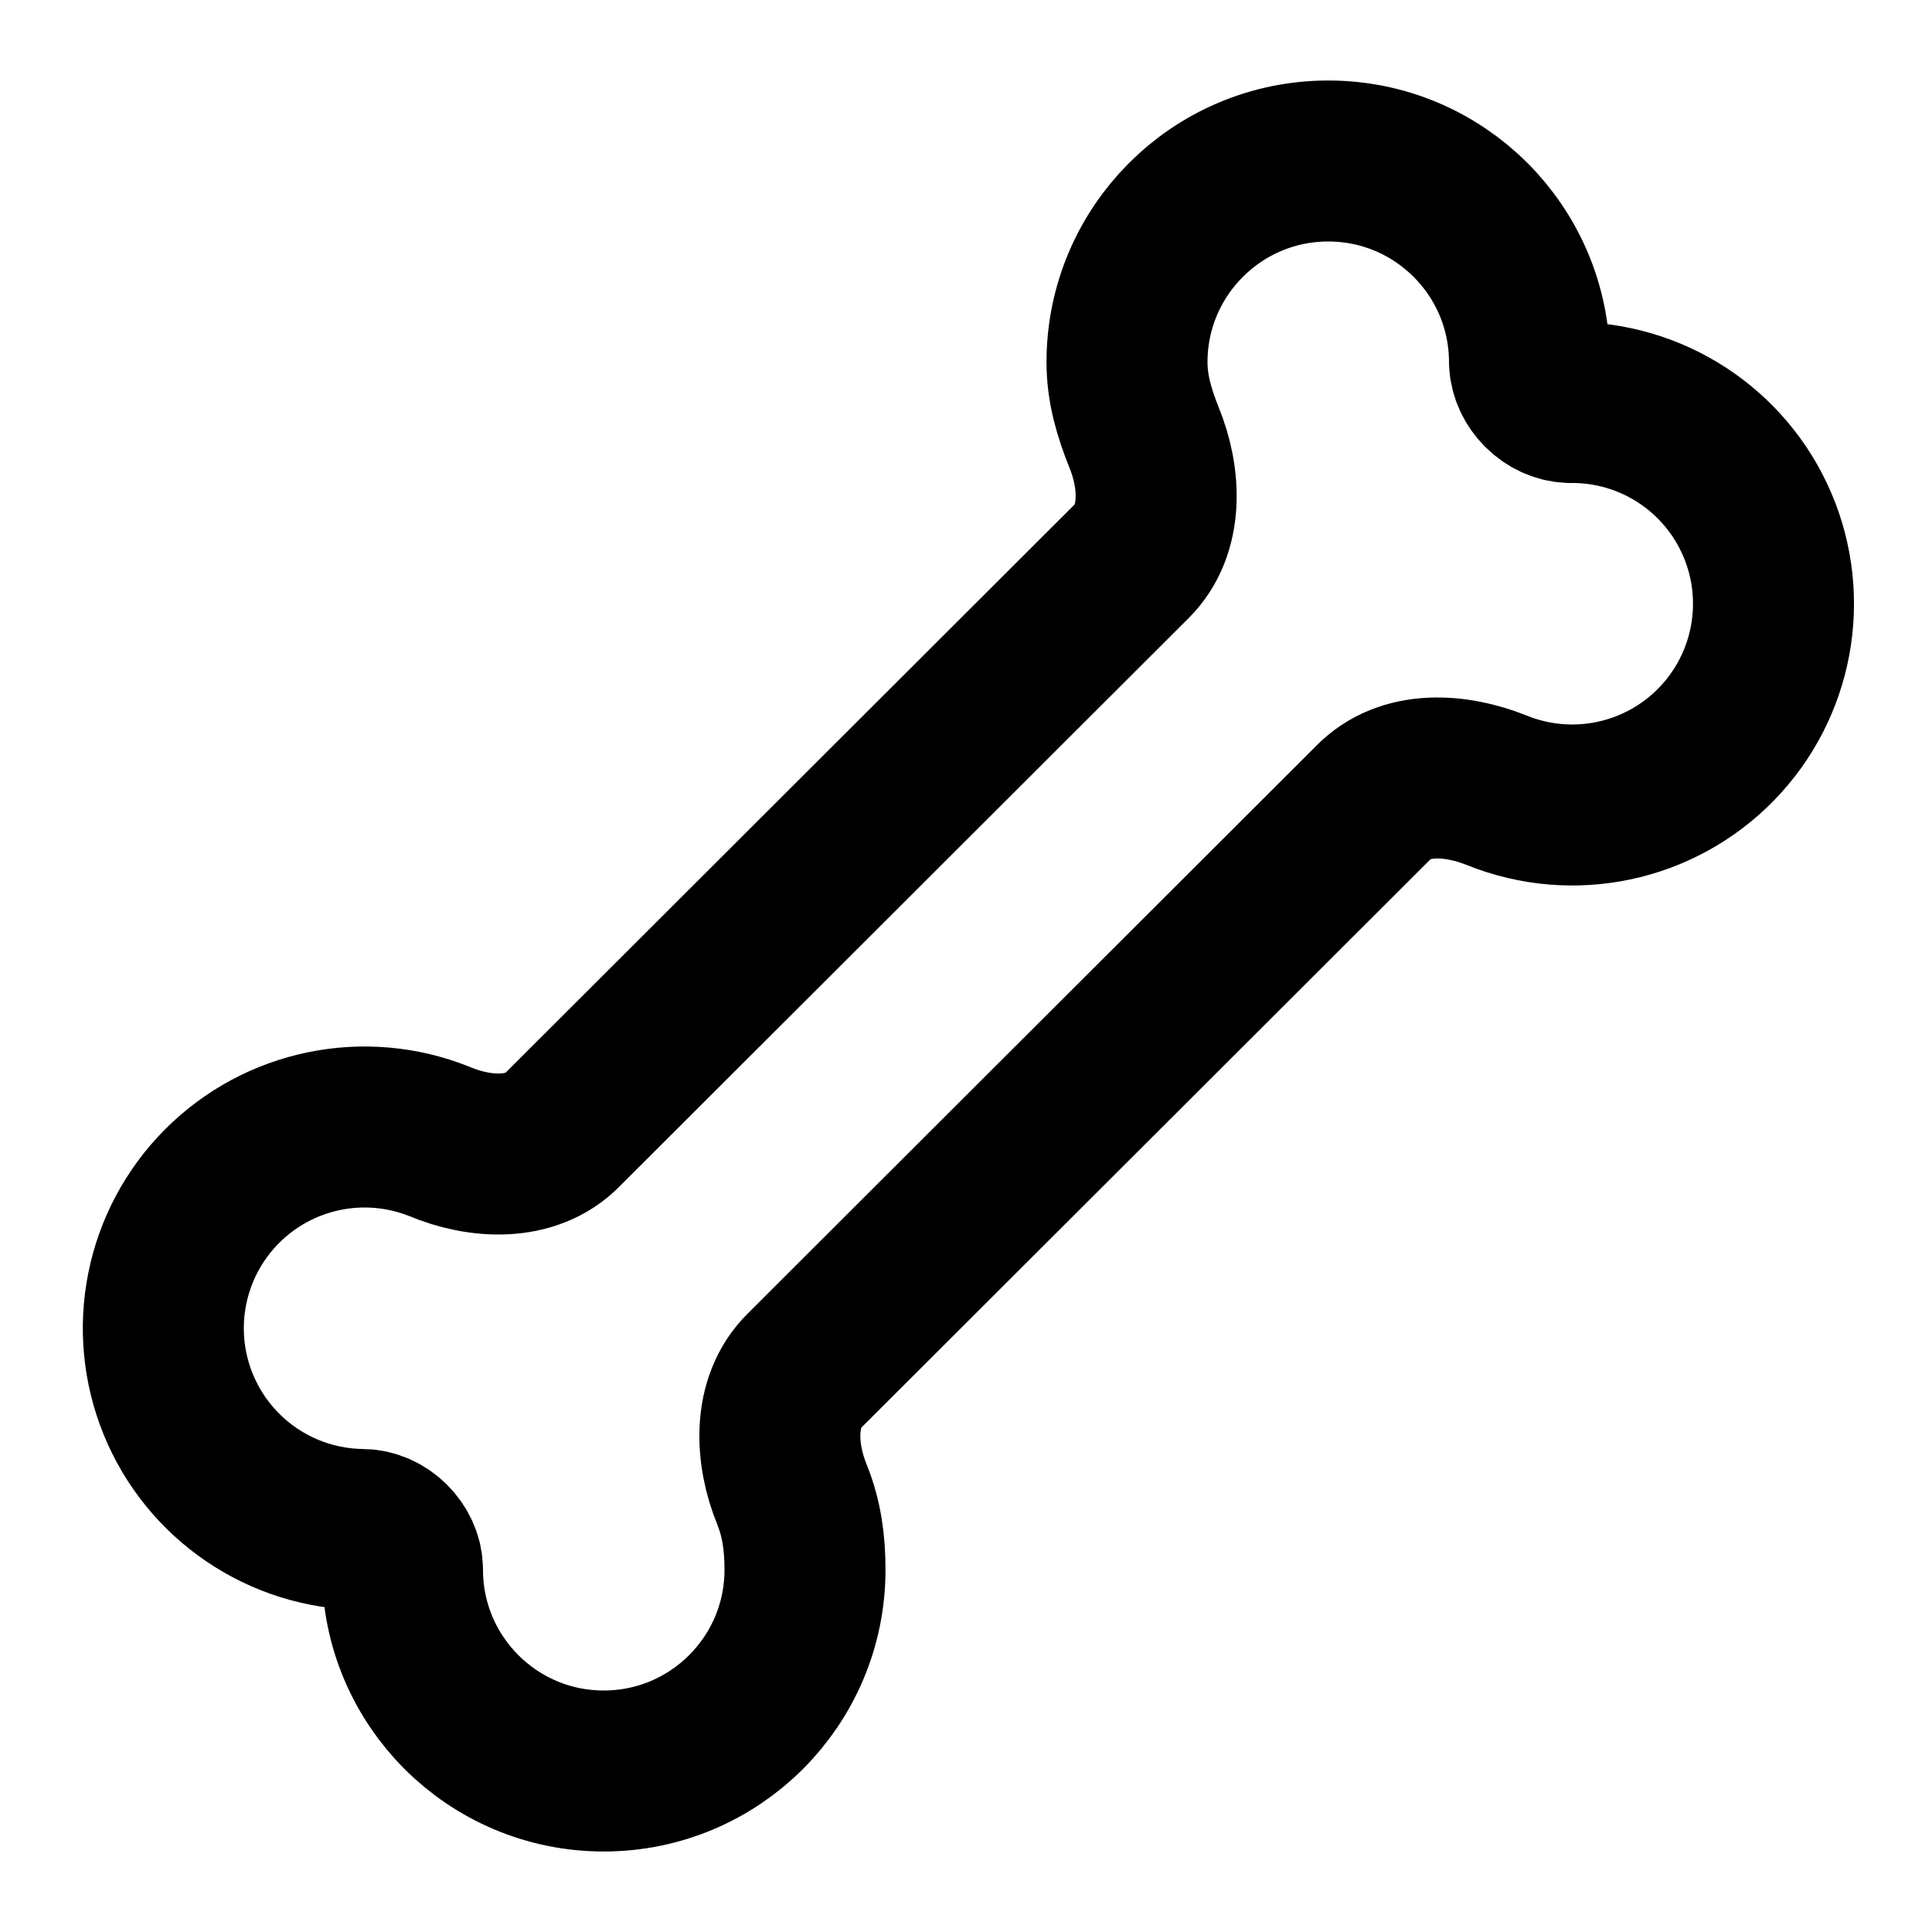
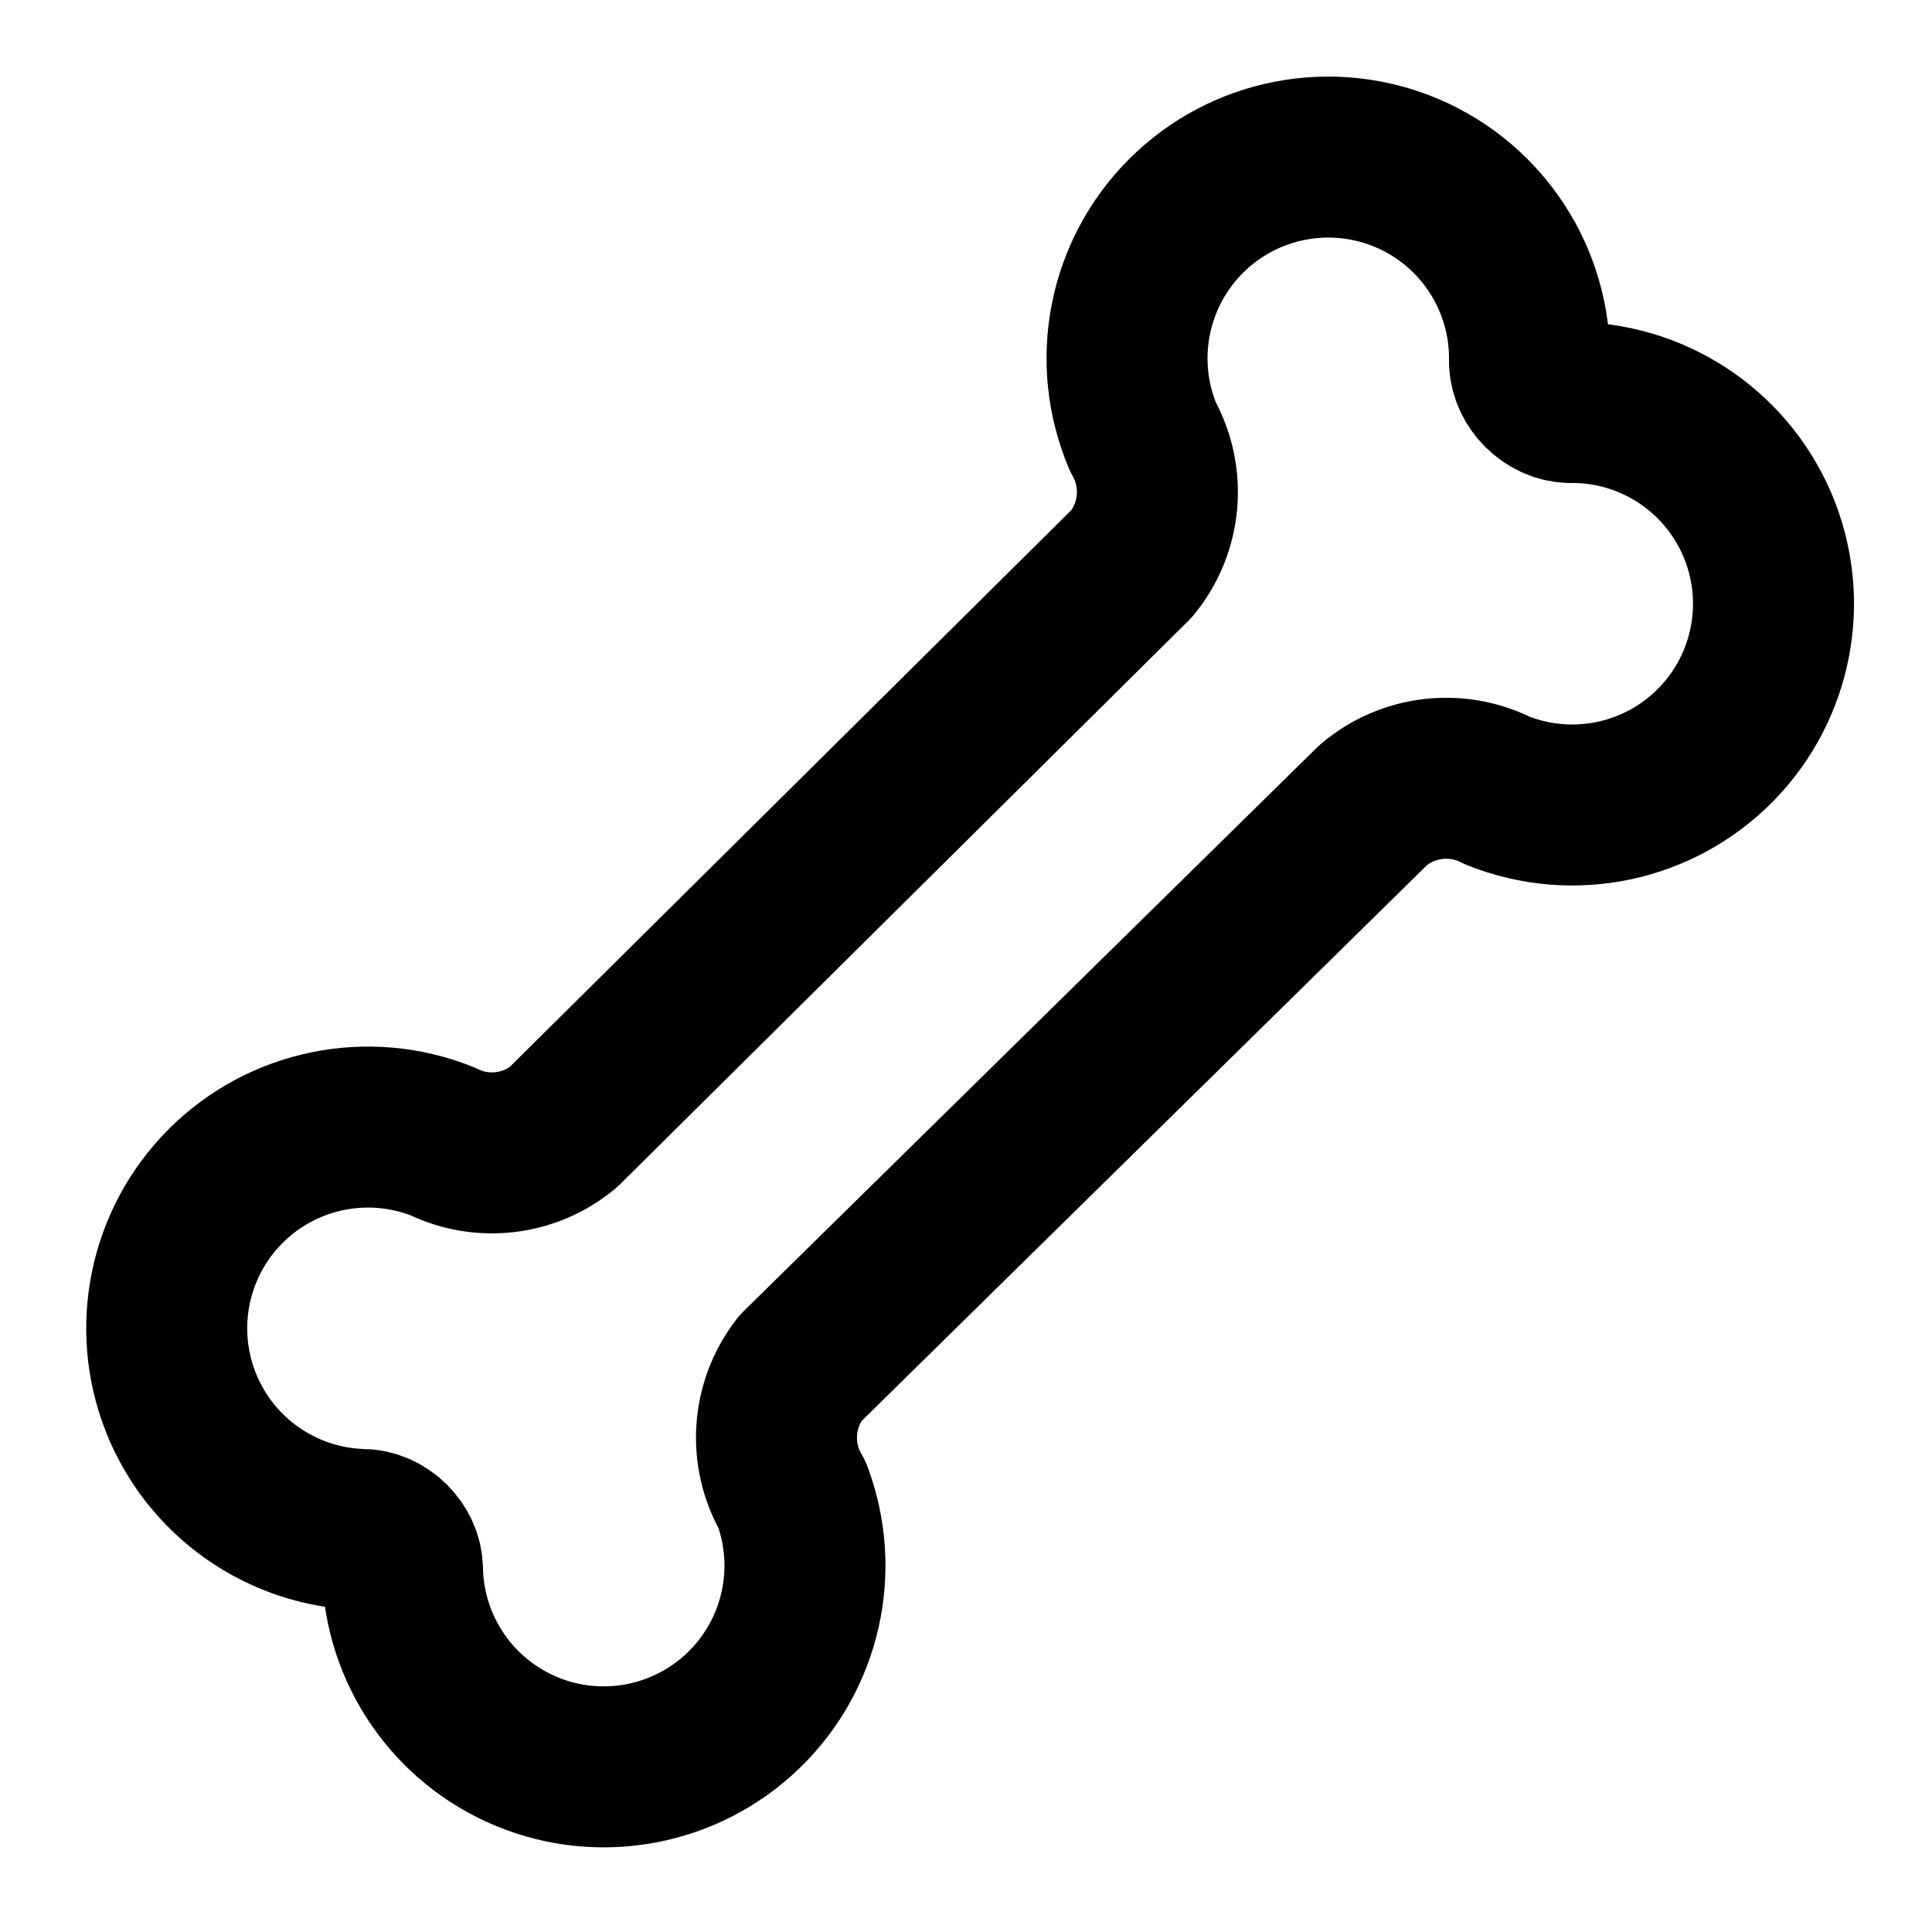
<svg xmlns="http://www.w3.org/2000/svg" width="24" height="24" viewBox="0 0 24 24" fill="none" stroke="currentColor" stroke-width="2" stroke-linecap="round" stroke-linejoin="round">
-   <path d="M18.6 9.82c-.52-.21-1.15-.25-1.54.15l-7.07 7.06c-.39.39-.36 1.03-.15 1.54.12.3.16.6.16.93a2.5 2.5 0 0 1-5 0c0-.26-.24-.5-.5-.5a2.5 2.5 0 1 1 .96-4.82c.5.21 1.14.25 1.53-.15l7.07-7.06c.39-.39.36-1.03.15-1.54-.12-.3-.21-.6-.21-.93a2.5 2.5 0 0 1 5 0c.01.26.24.49.5.5a2.5 2.5 0 1 1-.9 4.82Z" />
+   <path d="M18.6 9.82a1.4 1.4 0 0 0-1.54.18l-7.12 7a1.4 1.4 0 0 0-.1 1.57A2.5 2.5 0 1 1 5 19.5c0-.26-.24-.5-.5-.5a2.5 2.5 0 1 1 1-4.82A1.39 1.39 0 0 0 7 14l7.06-7a1.4 1.4 0 0 0 .14-1.57A2.5 2.5 0 1 1 19 4.5c.01.26.24.49.5.5a2.5 2.5 0 1 1-.9 4.82" />
</svg>
